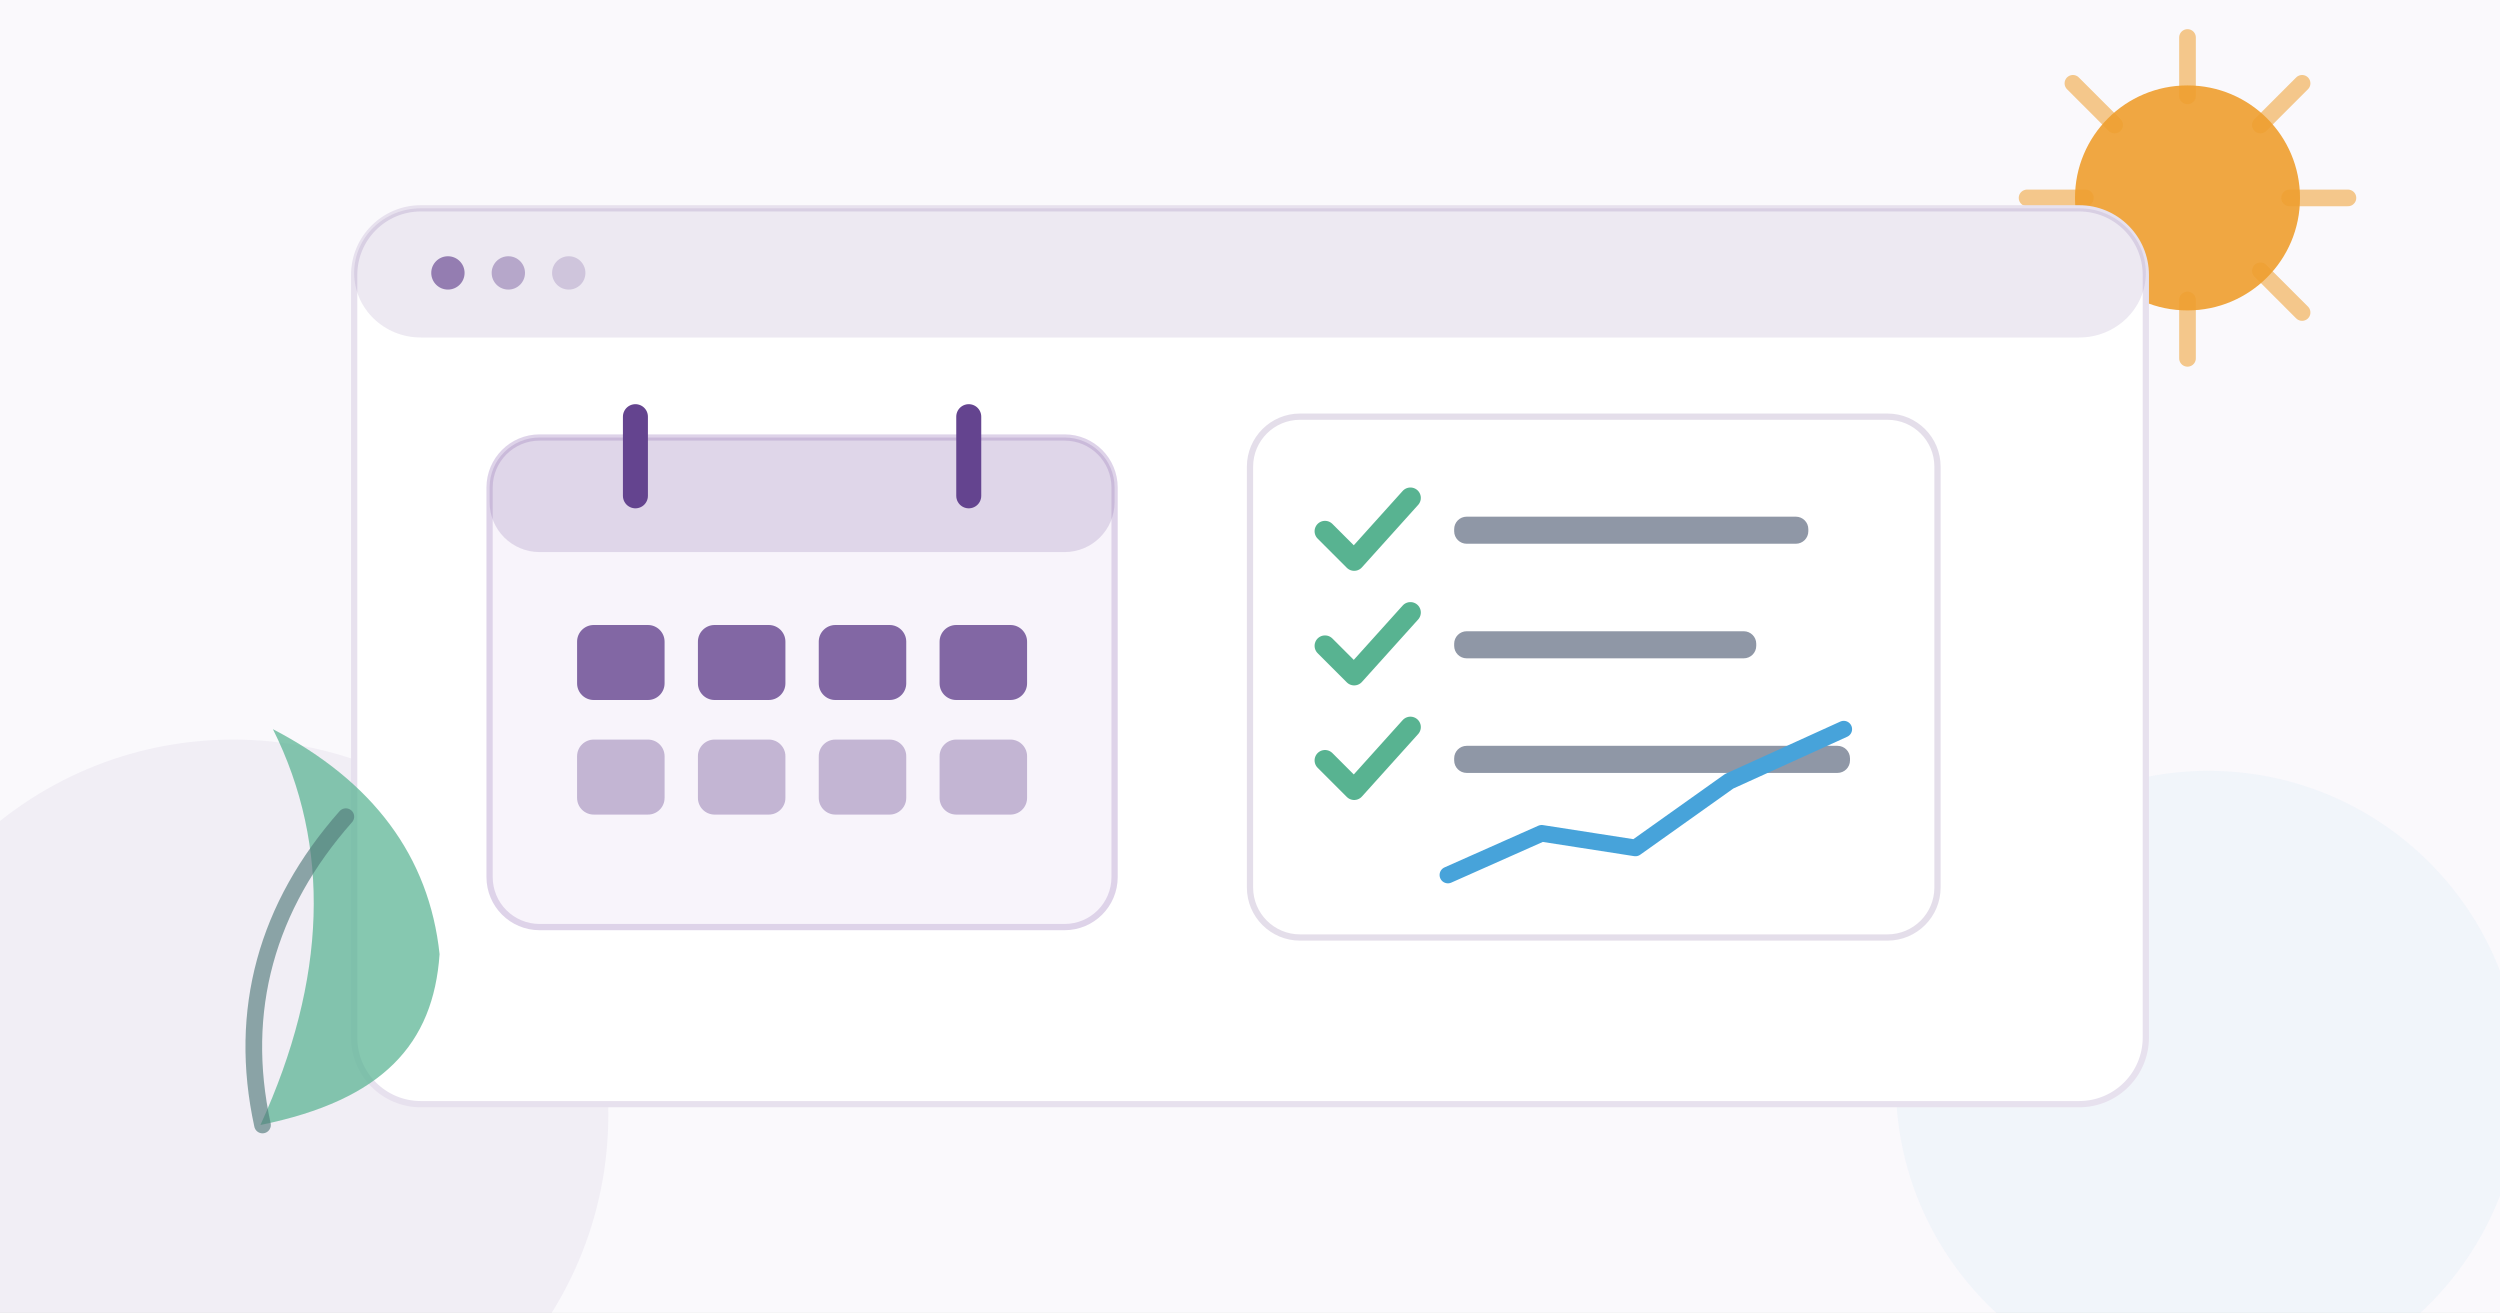
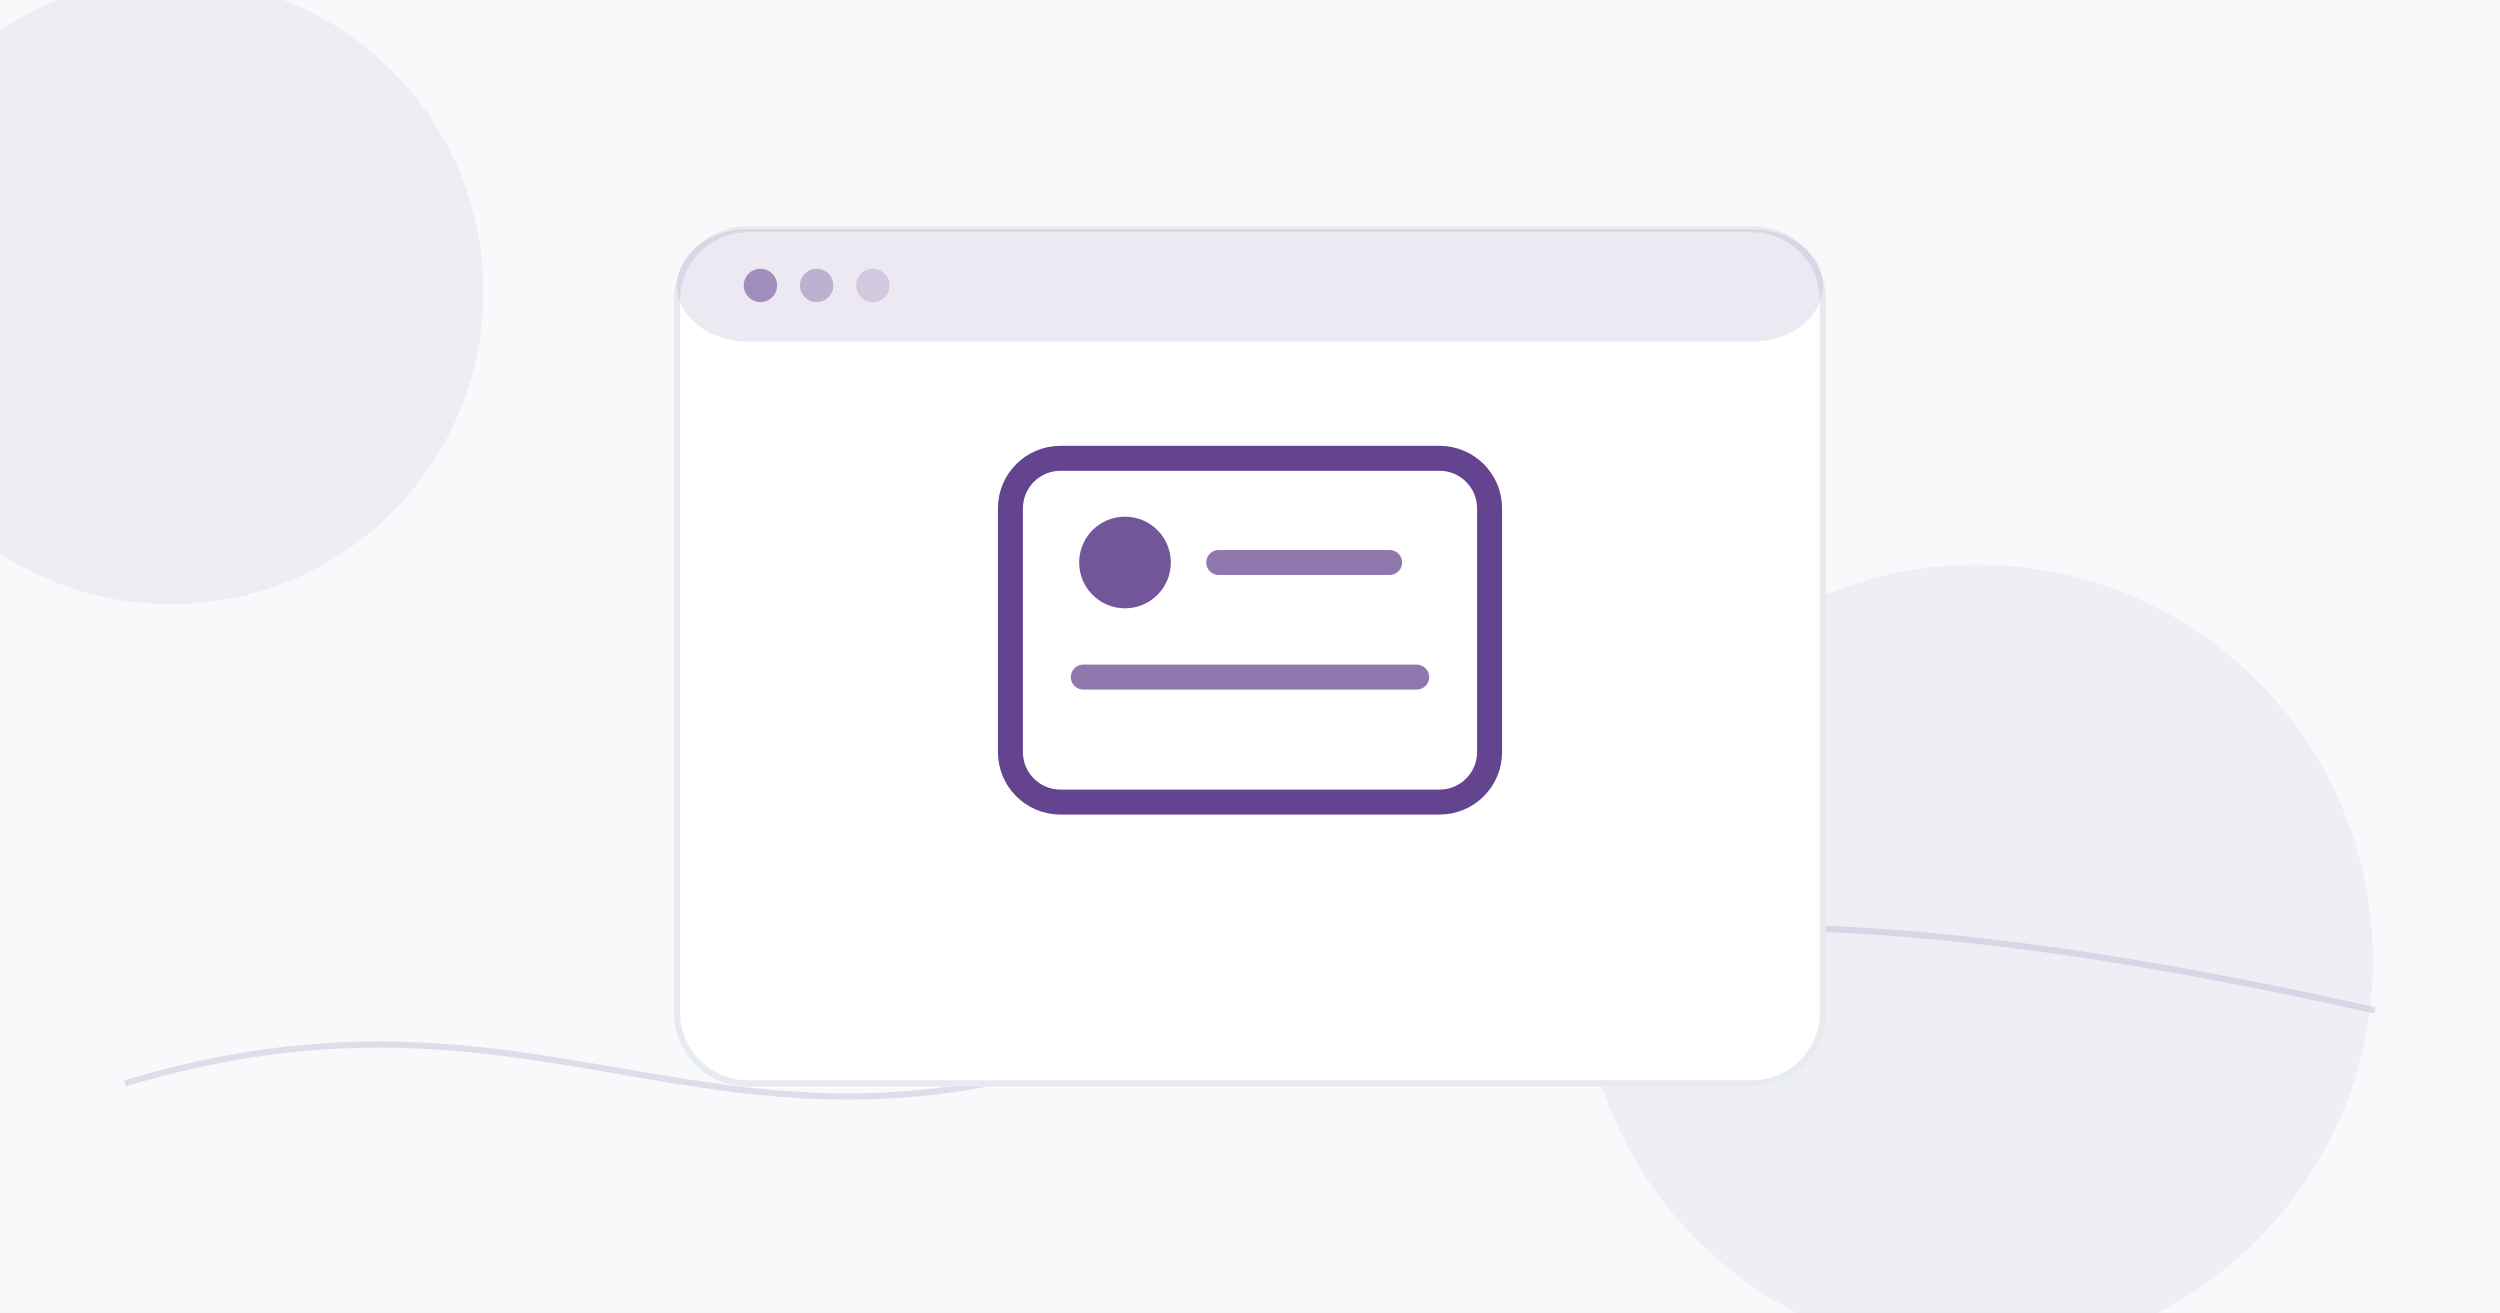
- <svg xmlns="http://www.w3.org/2000/svg" width="1200" height="630" viewBox="0 0 1200 630" role="img" aria-labelledby="t d">
-   <rect width="1200" height="630" fill="#faf9fc" />
-   <circle cx="1050" cy="95" r="54" fill="#ee9e2d" opacity=".9" />
-   <g stroke="#ee9e2d" stroke-width="8" stroke-linecap="round" opacity=".55">
-     <path d="M1050 18v28M1050 144v28M973 95h28M1099 95h28M995 40l20 20M1085 130l20 20M995 150l20-20M1085 60l20-20" />
-   </g>
-   <circle cx="112" cy="535" r="180" fill="#64448f" opacity=".06" />
-   <circle cx="1060" cy="520" r="150" fill="#47a3da" opacity=".05" />
-   <rect x="170" y="100" width="860" height="430" rx="32" fill="#fff" stroke="#e7e1ee" stroke-width="3" />
-   <rect x="170" y="100" width="860" height="62" rx="32" fill="#64448f" opacity=".12" />
-   <circle cx="215" cy="131" r="8" fill="#64448f" opacity=".65" />
-   <circle cx="244" cy="131" r="8" fill="#64448f" opacity=".4" />
-   <circle cx="273" cy="131" r="8" fill="#64448f" opacity=".22" />
-   <g transform="translate(235 210)">
-     <rect width="300" height="235" rx="24" fill="#f8f4fb" stroke="#ded3e9" stroke-width="3" />
-     <rect width="300" height="55" rx="24" fill="#64448f" opacity=".17" />
-     <path d="M70-10v38M230-10v38" stroke="#64448f" stroke-width="12" stroke-linecap="round" />
-     <g fill="#64448f" opacity=".8">
-       <rect x="42" y="90" width="42" height="36" rx="8" />
-       <rect x="100" y="90" width="42" height="36" rx="8" />
-       <rect x="158" y="90" width="42" height="36" rx="8" />
-       <rect x="216" y="90" width="42" height="36" rx="8" />
-       <rect x="42" y="145" width="42" height="36" rx="8" opacity=".45" />
-       <rect x="100" y="145" width="42" height="36" rx="8" opacity=".45" />
-       <rect x="158" y="145" width="42" height="36" rx="8" opacity=".45" />
-       <rect x="216" y="145" width="42" height="36" rx="8" opacity=".45" />
-     </g>
-   </g>
-   <g transform="translate(600 200)">
-     <rect width="330" height="250" rx="24" fill="#fff" stroke="#e4deea" stroke-width="3" />
-     <g fill="none" stroke="#58b391" stroke-width="10" stroke-linecap="round" stroke-linejoin="round">
-       <path d="M36 55l14 14 27-30" />
-       <path d="M36 110l14 14 27-30" />
-       <path d="M36 165l14 14 27-30" />
-     </g>
-     <g fill="#8f97a6">
-       <rect x="98" y="48" width="170" height="13" rx="6" />
-       <rect x="98" y="103" width="145" height="13" rx="6" />
-       <rect x="98" y="158" width="190" height="13" rx="6" />
-     </g>
-     <polyline points="95,220 140,200 185,207 230,175 285,150" fill="none" stroke="#47a3da" stroke-width="8" stroke-linecap="round" stroke-linejoin="round" />
-   </g>
-   <path d="M125 540c32-70 34-134 6-190 48 25 75 61 80 108-3 43-27 70-86 82z" fill="#58b391" opacity=".72" />
-   <path d="M126 540c-12-55 2-105 40-148" fill="none" stroke="#537b7b" stroke-width="8" stroke-linecap="round" opacity=".65" />
+ <svg xmlns="http://www.w3.org/2000/svg" width="1200" height="630" viewBox="0 0 1200 630" role="img" aria-labelledby="t">
+   <rect width="1200" height="630" fill="#f7f9fb" />
+   <circle cx="82" cy="140" r="150" fill="#64448f" opacity=".07" />
+   <circle cx="949" cy="461" r="190" fill="#64448f" opacity=".055" />
+   <path d="M60 520C260 460 340 570 530 505S850 420 1140 485" fill="none" stroke="#64448f" stroke-width="3" opacity=".16" />
+   <rect x="325" y="110" width="550" height="410" rx="34" fill="#fff" stroke="#e7ebf0" stroke-width="3" />
+   <rect x="325" y="110" width="550" height="54" rx="34" fill="#64448f" opacity=".12" />
+   <circle cx="365" cy="137" r="8" fill="#64448f" opacity=".55" />
+   <circle cx="392" cy="137" r="8" fill="#64448f" opacity=".35" />
+   <circle cx="419" cy="137" r="8" fill="#64448f" opacity=".2" />
+   <rect x="485" y="220" width="230" height="165" rx="24" fill="#fff" stroke="#64448f" stroke-width="12" />
+   <circle cx="540" cy="270" r="22" fill="#64448f" opacity=".9" />
+   <path d="M585 270h82M520 325h160" stroke="#64448f" stroke-width="12" stroke-linecap="round" opacity=".72" />
</svg>
